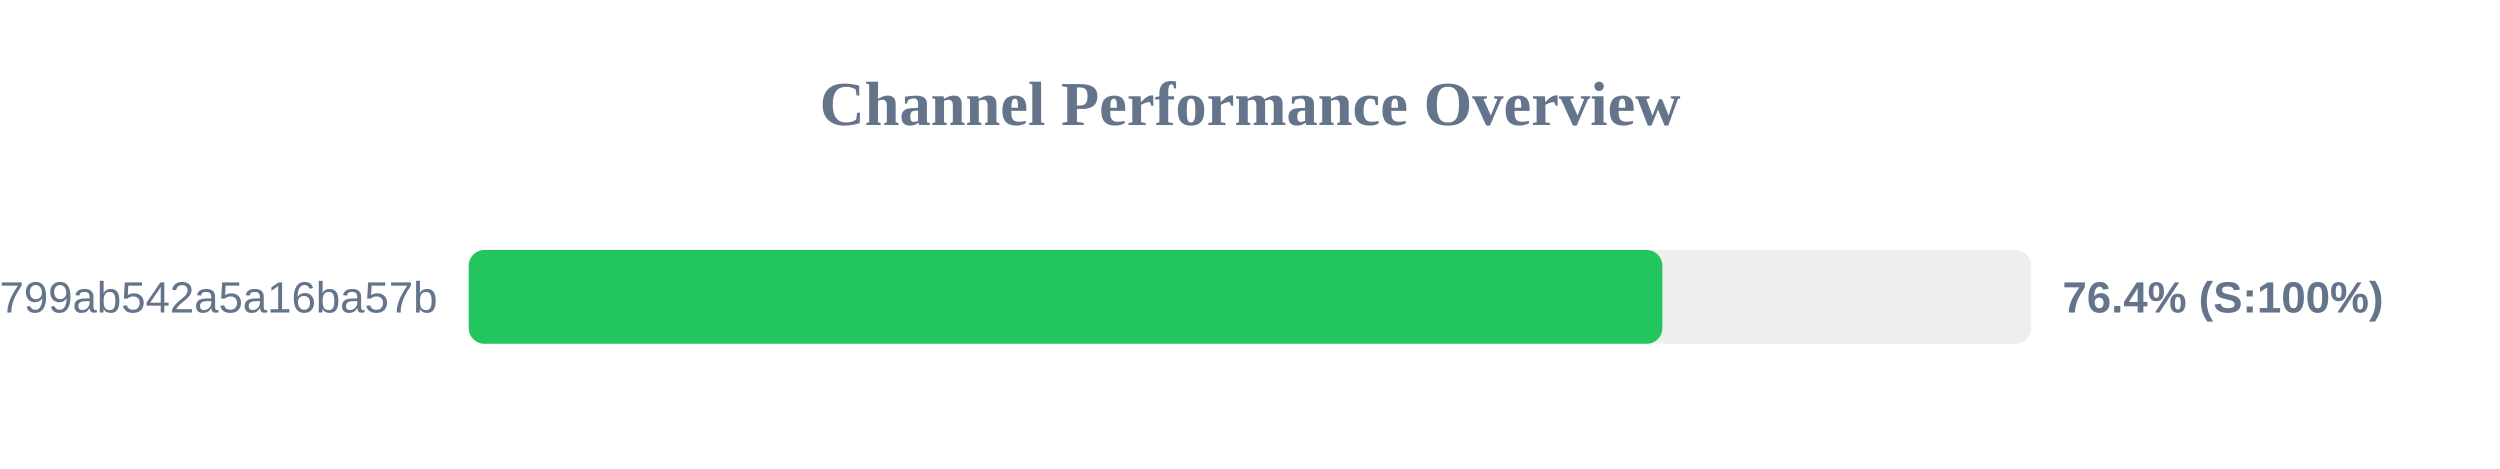
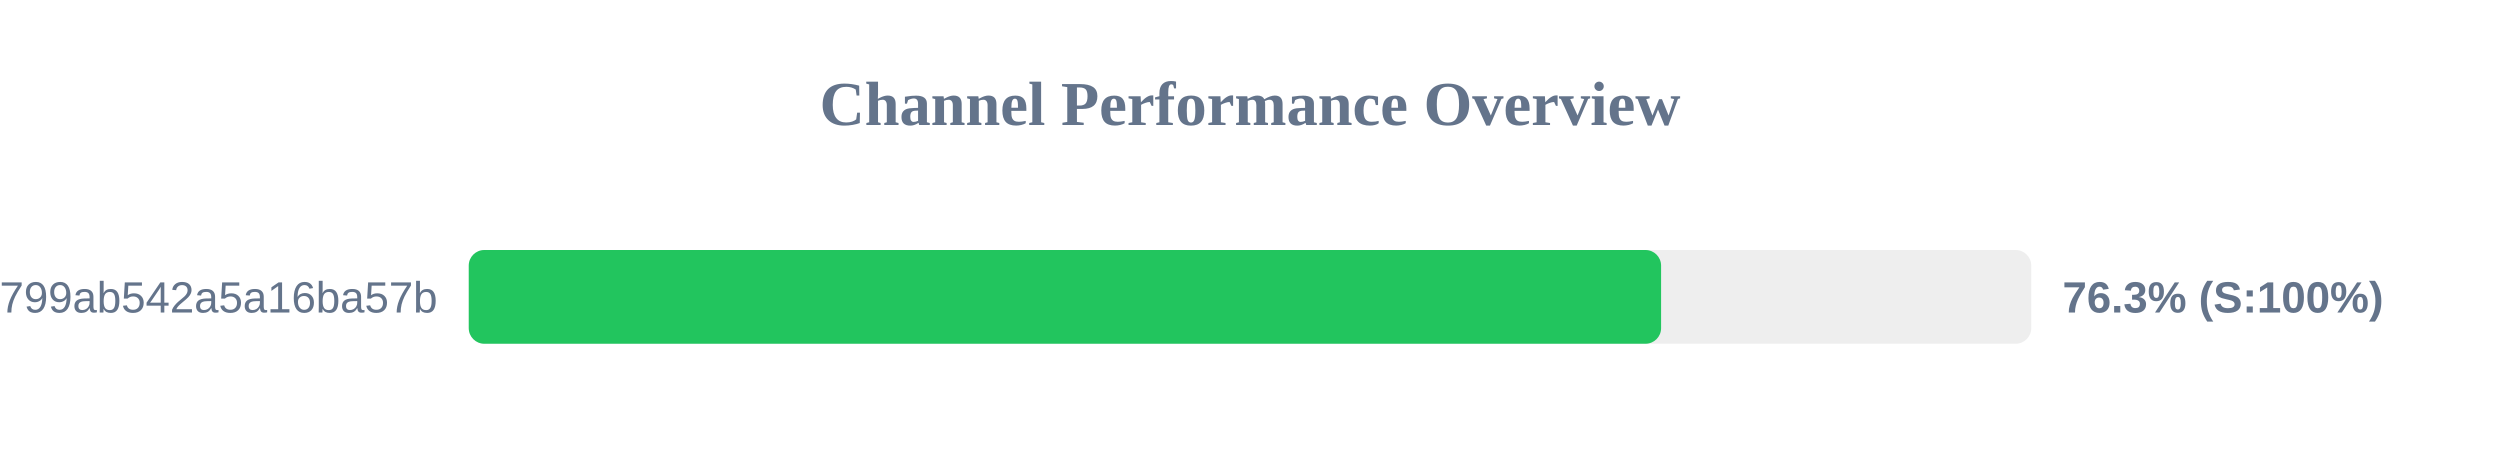
<svg xmlns="http://www.w3.org/2000/svg" width="800" height="150" version="1.1">
  <style>
        .row { font: 14px Arial; fill: #64748b; }
        .score { font: bold 14px Arial; fill: #64748b; }
    </style>
  <text x="400" y="40" text-anchor="middle" font-size="20px" font-weight="bold" fill="#64748b">Channel Performance Overview</text>
  <rect x="150" y="80" width="500" height="30" fill="#eee" rx="5" />
-   <rect x="150" y="80" width="381.95" height="30" fill="#22c55e" rx="5" />
+   <rect x="150" y="80" width="381.55" height="30" fill="#22c55e" rx="5" />
  <text x="140" y="100" text-anchor="end" class="row">subscribe?token=1d6704a3418417799ab542a5a16ba57b</text>
-   <text x="660" y="100" text-anchor="start" class="score">76.4% (S:100%)</text>
+   <text x="660" y="100" text-anchor="start" class="score">76.3% (S:100%)</text>
</svg>
